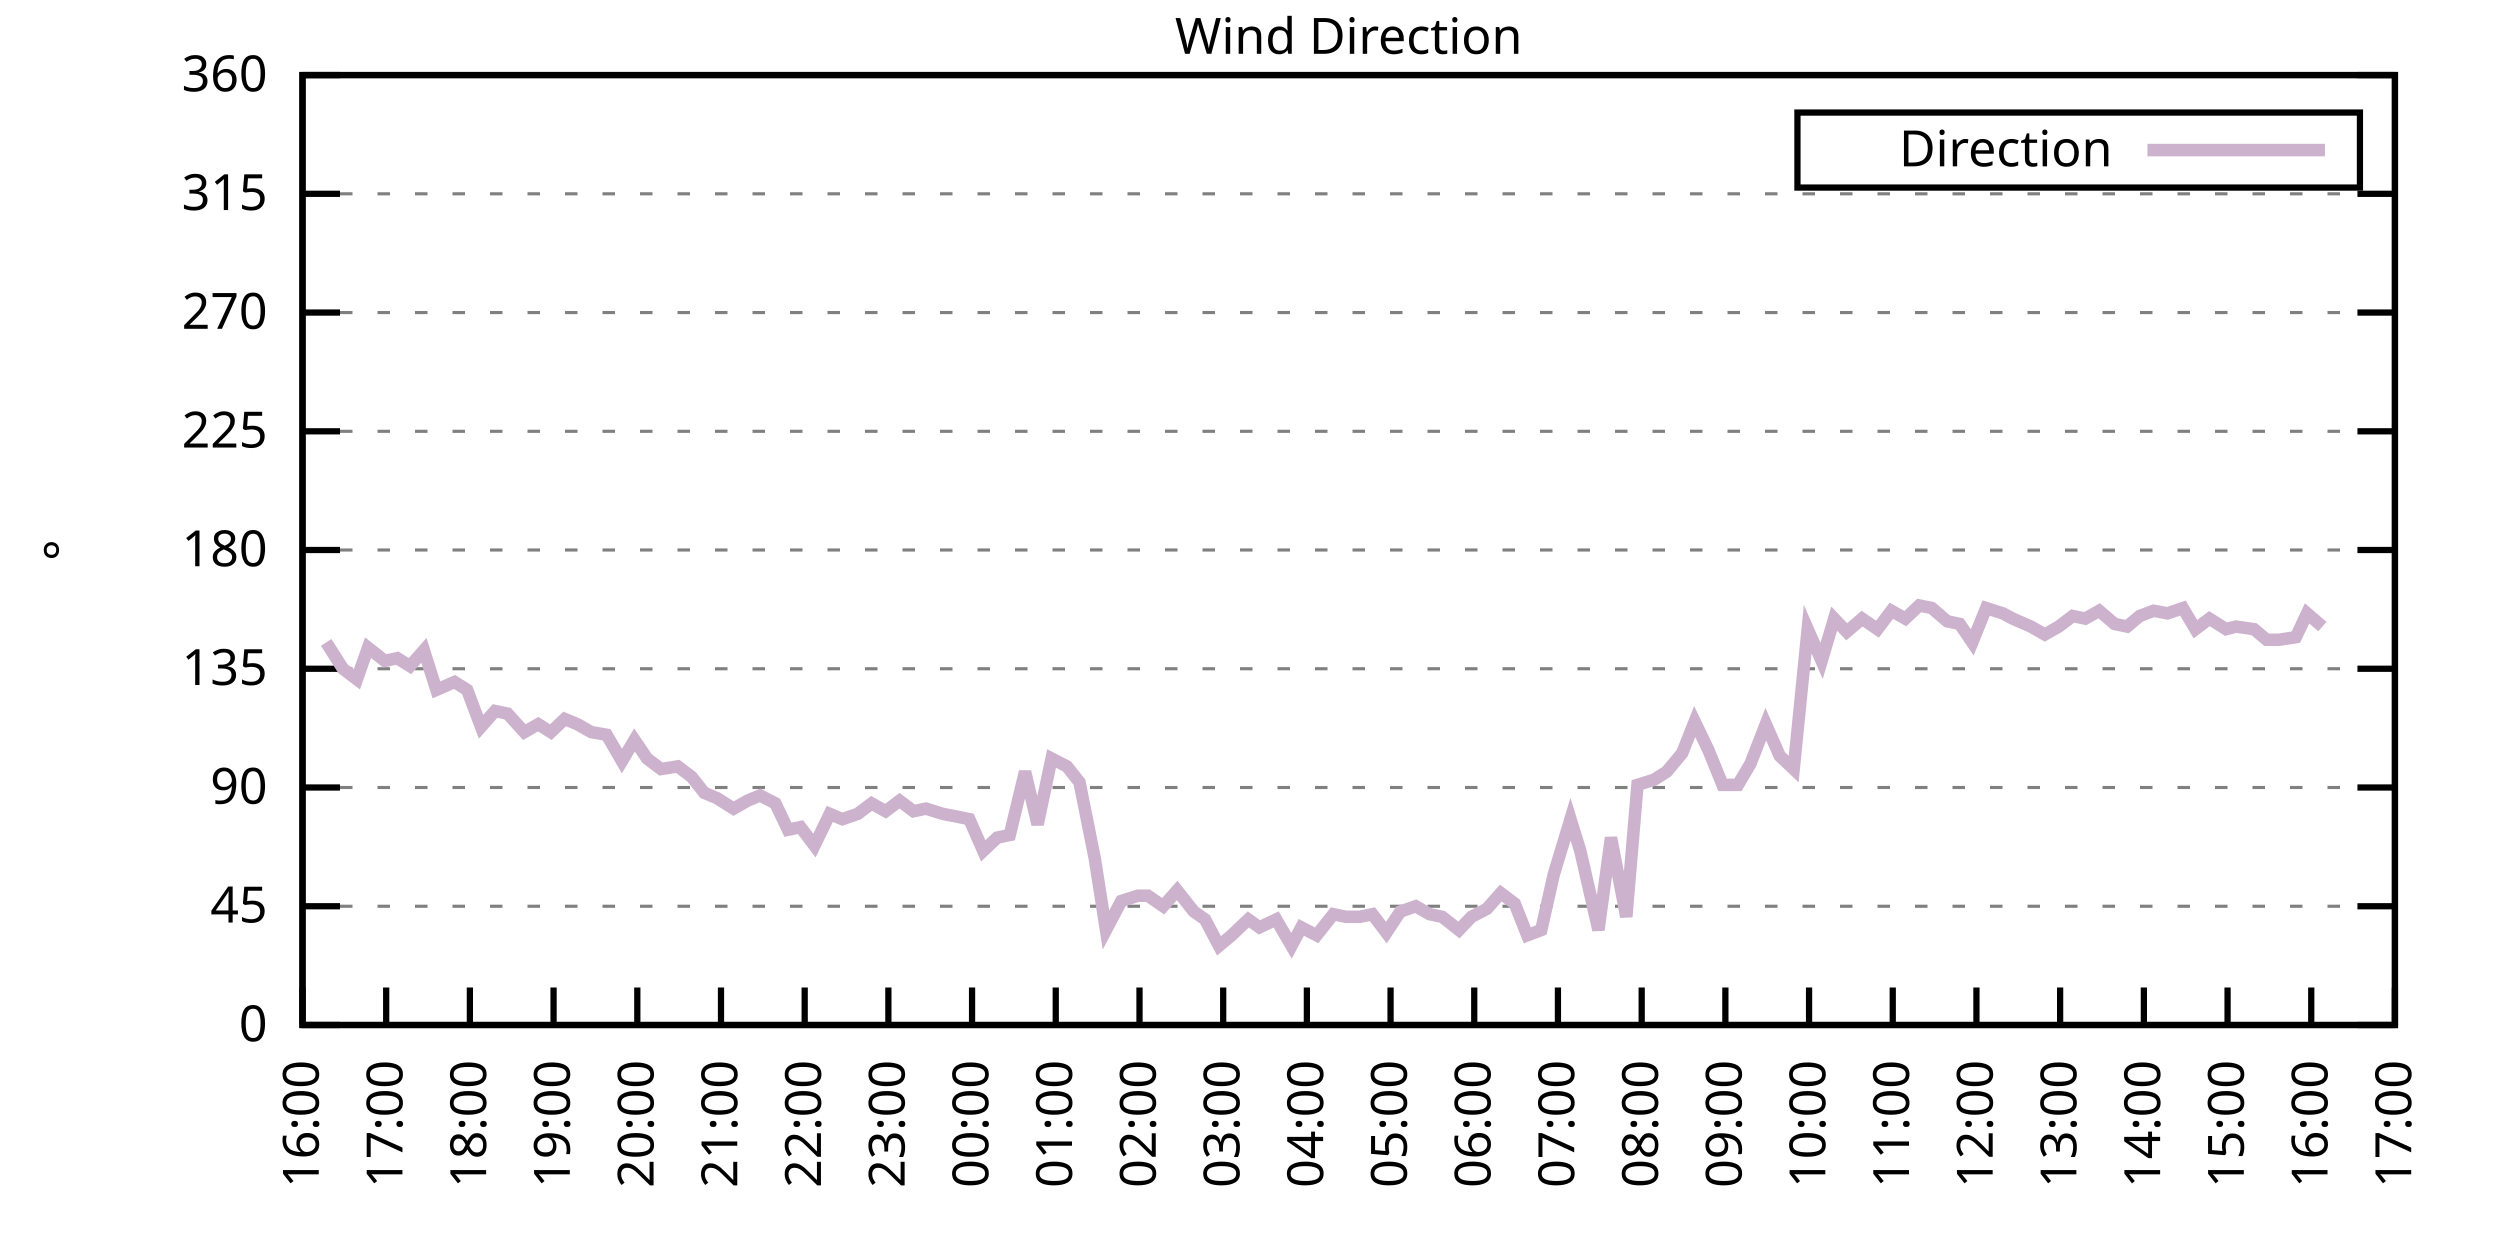
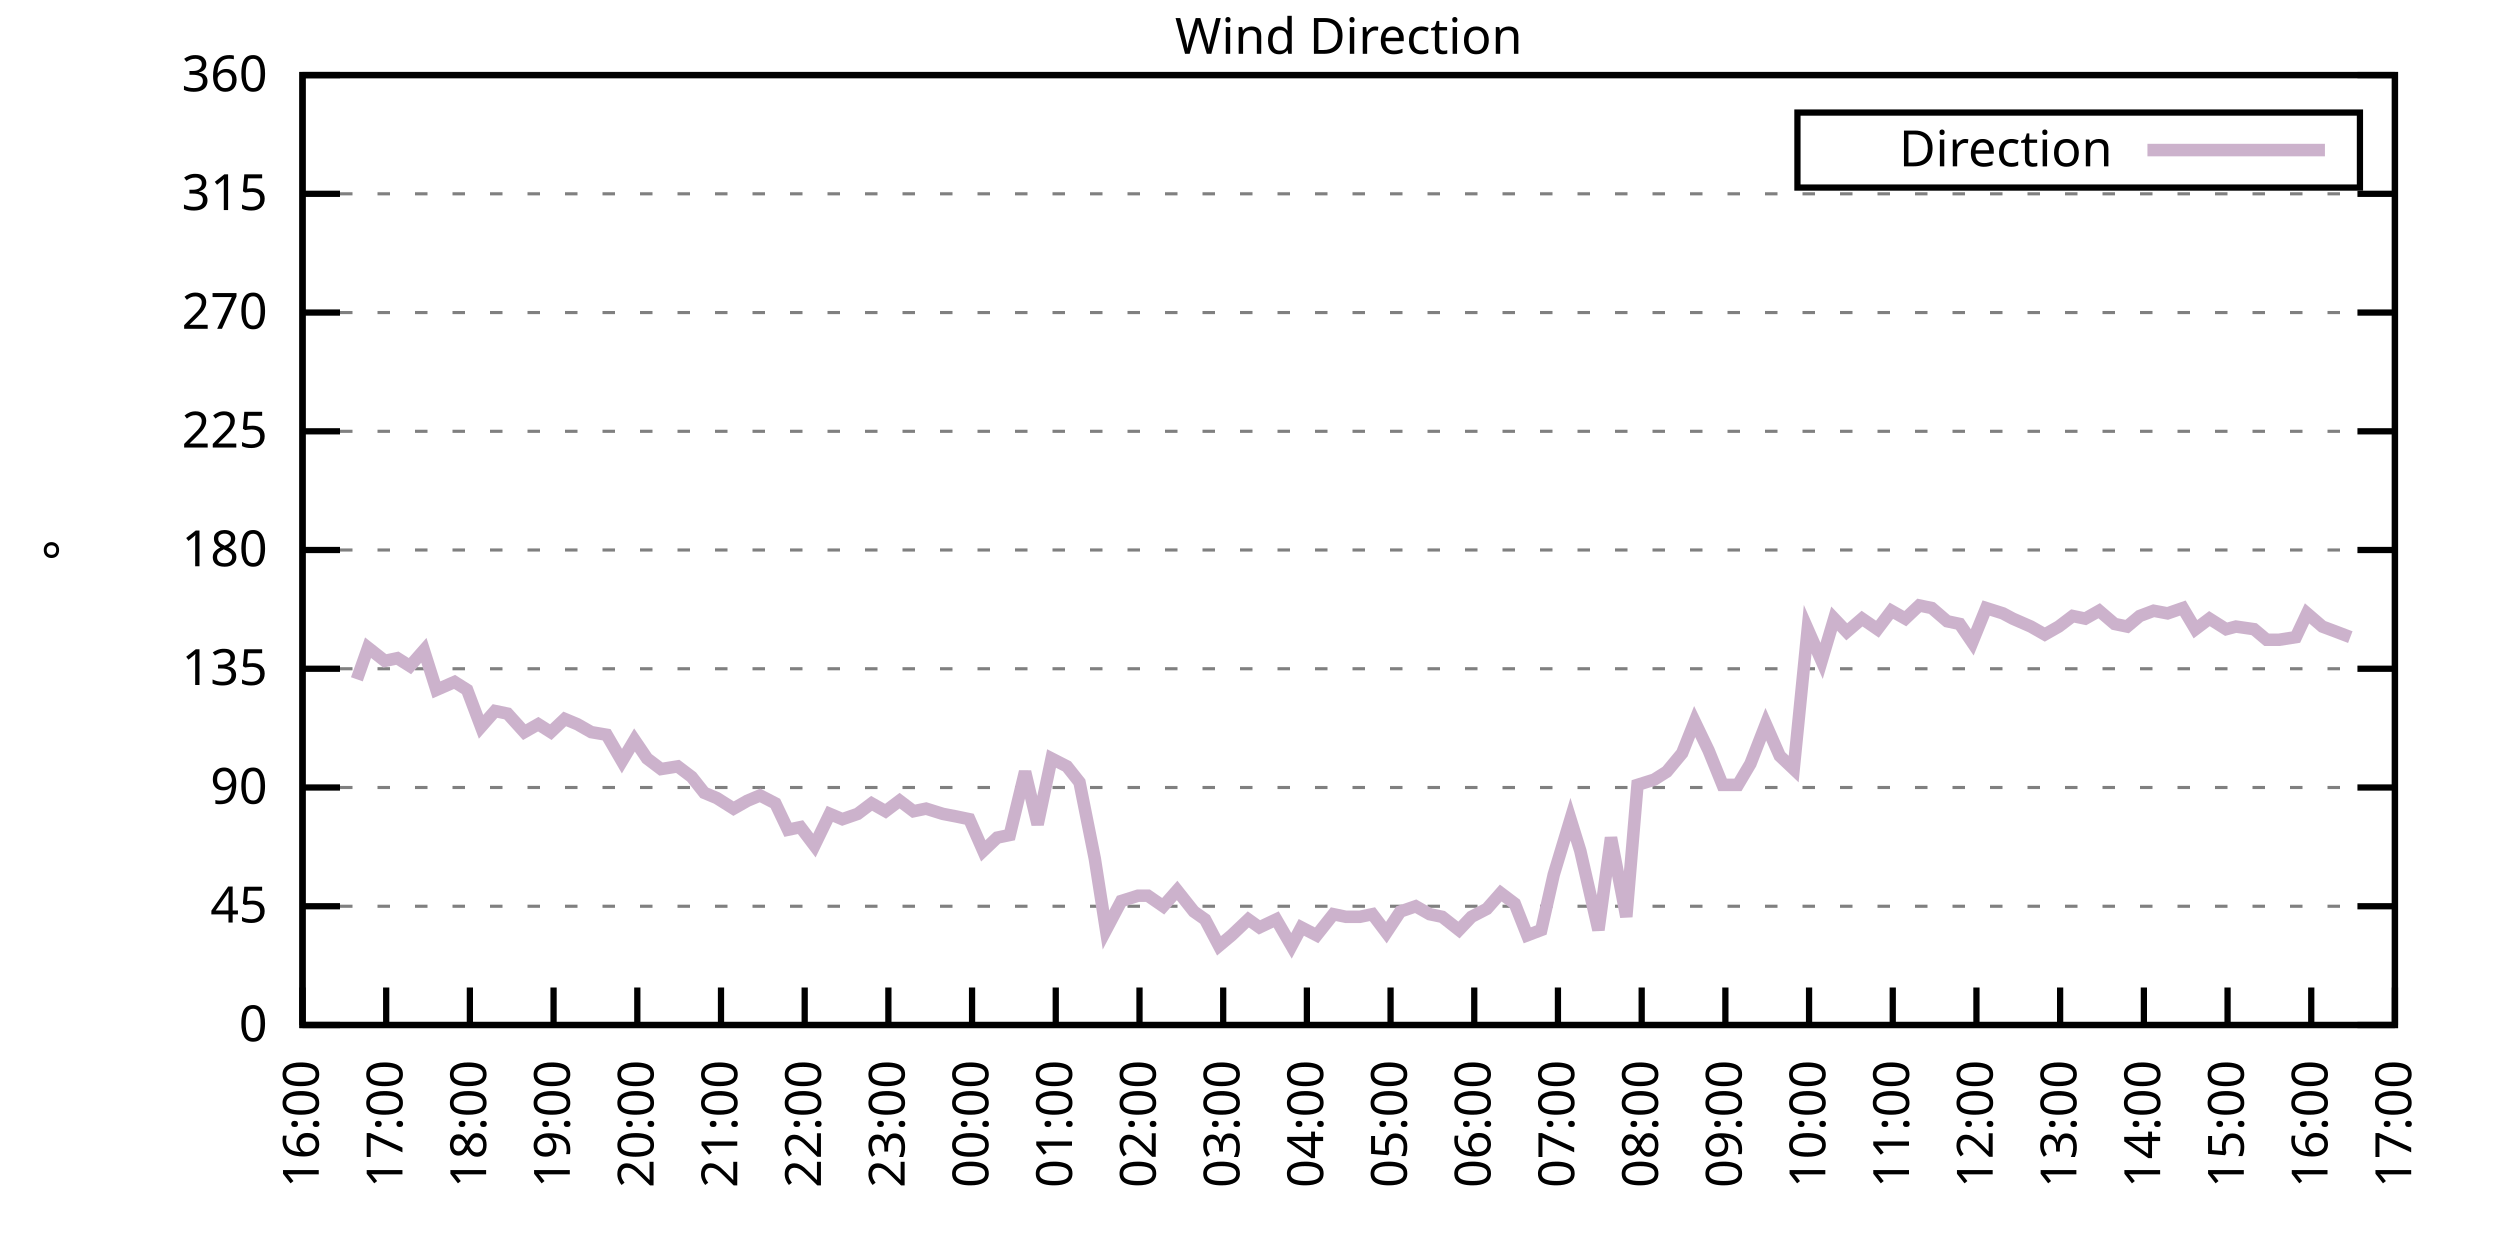
<svg xmlns="http://www.w3.org/2000/svg" xmlns:xlink="http://www.w3.org/1999/xlink" width="400" height="200" viewBox="0 0 400 200">
  <g id="gnuplot_canvas">
    <rect x="0" y="0" width="400" height="200" fill="none" />
    <defs>
      <circle id="gpDot" r="0.5" stroke-width="0.5" stroke="currentColor" />
      <path id="gpPt0" stroke-width="0.333" stroke="currentColor" d="M-1,0 h2 M0,-1 v2" />
      <path id="gpPt1" stroke-width="0.333" stroke="currentColor" d="M-1,-1 L1,1 M1,-1 L-1,1" />
      <path id="gpPt2" stroke-width="0.333" stroke="currentColor" d="M-1,0 L1,0 M0,-1 L0,1 M-1,-1 L1,1 M-1,1 L1,-1" />
      <rect id="gpPt3" stroke-width="0.333" stroke="currentColor" x="-1" y="-1" width="2" height="2" />
      <rect id="gpPt4" stroke-width="0.333" stroke="currentColor" fill="currentColor" x="-1" y="-1" width="2" height="2" />
      <circle id="gpPt5" stroke-width="0.333" stroke="currentColor" cx="0" cy="0" r="1" />
      <use xlink:href="#gpPt5" id="gpPt6" fill="currentColor" stroke="none" />
      <path id="gpPt7" stroke-width="0.333" stroke="currentColor" d="M0,-1.33 L-1.33,0.67 L1.33,0.67 z" />
      <use xlink:href="#gpPt7" id="gpPt8" fill="currentColor" stroke="none" />
      <use xlink:href="#gpPt7" id="gpPt9" stroke="currentColor" transform="rotate(180)" />
      <use xlink:href="#gpPt9" id="gpPt10" fill="currentColor" stroke="none" />
      <use xlink:href="#gpPt3" id="gpPt11" stroke="currentColor" transform="rotate(45)" />
      <use xlink:href="#gpPt11" id="gpPt12" fill="currentColor" stroke="none" />
      <path id="gpPt13" stroke-width="0.333" stroke="currentColor" d="M0,1.330 L1.265,0.411 L0.782,-1.067 L-0.782,-1.076 L-1.265,0.411 z" />
      <use xlink:href="#gpPt13" id="gpPt14" fill="currentColor" stroke="none" />
      <filter id="textbox" filterUnits="objectBoundingBox" x="0" y="0" height="1" width="1">
        <feFlood flood-color="white" flood-opacity="1" result="bgnd" />
        <feComposite in="SourceGraphic" in2="bgnd" operator="atop" />
      </filter>
      <filter id="greybox" filterUnits="objectBoundingBox" x="0" y="0" height="1" width="1">
        <feFlood flood-color="lightgrey" flood-opacity="1" result="grey" />
        <feComposite in="SourceGraphic" in2="grey" operator="atop" />
      </filter>
    </defs>
    <g fill="none" color="white" stroke="currentColor" stroke-width="1.00" stroke-linecap="butt" stroke-linejoin="miter">
</g>
    <g fill="none" color="black" stroke="currentColor" stroke-width="1.00" stroke-linecap="butt" stroke-linejoin="miter">
      <g stroke="none" shape-rendering="crispEdges">
        <polygon fill="rgb(255, 255, 255)" points="48.40,164.00 383.18,164.00 383.18,12.02 48.40,12.02 " />
      </g>
    </g>
    <g fill="none" color="black" stroke="currentColor" stroke-width="1.00" stroke-linecap="butt" stroke-linejoin="miter">
</g>
    <g fill="none" color="black" stroke="black" stroke-width="0.50" stroke-linecap="butt" stroke-linejoin="miter">
</g>
    <g fill="none" color="gray" stroke="currentColor" stroke-width="0.50" stroke-linecap="butt" stroke-linejoin="miter">
      <path stroke="gray" stroke-dasharray="2,4" class="gridline" d="M48.40,164.00 L383.19,164.00  " />
    </g>
    <g fill="none" color="gray" stroke="gray" stroke-width="1.00" stroke-linecap="butt" stroke-linejoin="miter">
</g>
    <g fill="none" color="black" stroke="currentColor" stroke-width="1.00" stroke-linecap="butt" stroke-linejoin="miter">
      <path stroke="black" d="M48.40,164.00 L54.40,164.00 M383.19,164.00 L377.19,164.00  " />
      <g transform="translate(42.80,166.60)" stroke="none" fill="black" font-family="Sans" font-size="8.00" text-anchor="end">
        <text>
          <tspan font-family="Sans"> 0</tspan>
        </text>
      </g>
    </g>
    <g fill="none" color="black" stroke="currentColor" stroke-width="1.00" stroke-linecap="butt" stroke-linejoin="miter">
</g>
    <g fill="none" color="black" stroke="black" stroke-width="0.50" stroke-linecap="butt" stroke-linejoin="miter">
</g>
    <g fill="none" color="gray" stroke="currentColor" stroke-width="0.50" stroke-linecap="butt" stroke-linejoin="miter">
      <path stroke="gray" stroke-dasharray="2,4" class="gridline" d="M48.40,145.00 L383.19,145.00  " />
    </g>
    <g fill="none" color="gray" stroke="gray" stroke-width="1.00" stroke-linecap="butt" stroke-linejoin="miter">
</g>
    <g fill="none" color="black" stroke="currentColor" stroke-width="1.00" stroke-linecap="butt" stroke-linejoin="miter">
      <path stroke="black" d="M48.40,145.00 L54.40,145.00 M383.19,145.00 L377.19,145.00  " />
      <g transform="translate(42.80,147.60)" stroke="none" fill="black" font-family="Sans" font-size="8.00" text-anchor="end">
        <text>
          <tspan font-family="Sans"> 45</tspan>
        </text>
      </g>
    </g>
    <g fill="none" color="black" stroke="currentColor" stroke-width="1.00" stroke-linecap="butt" stroke-linejoin="miter">
</g>
    <g fill="none" color="black" stroke="black" stroke-width="0.50" stroke-linecap="butt" stroke-linejoin="miter">
</g>
    <g fill="none" color="gray" stroke="currentColor" stroke-width="0.50" stroke-linecap="butt" stroke-linejoin="miter">
      <path stroke="gray" stroke-dasharray="2,4" class="gridline" d="M48.40,126.00 L383.19,126.00  " />
    </g>
    <g fill="none" color="gray" stroke="gray" stroke-width="1.00" stroke-linecap="butt" stroke-linejoin="miter">
</g>
    <g fill="none" color="black" stroke="currentColor" stroke-width="1.00" stroke-linecap="butt" stroke-linejoin="miter">
      <path stroke="black" d="M48.40,126.00 L54.40,126.00 M383.19,126.00 L377.19,126.00  " />
      <g transform="translate(42.80,128.60)" stroke="none" fill="black" font-family="Sans" font-size="8.00" text-anchor="end">
        <text>
          <tspan font-family="Sans"> 90</tspan>
        </text>
      </g>
    </g>
    <g fill="none" color="black" stroke="currentColor" stroke-width="1.00" stroke-linecap="butt" stroke-linejoin="miter">
</g>
    <g fill="none" color="black" stroke="black" stroke-width="0.50" stroke-linecap="butt" stroke-linejoin="miter">
</g>
    <g fill="none" color="gray" stroke="currentColor" stroke-width="0.50" stroke-linecap="butt" stroke-linejoin="miter">
      <path stroke="gray" stroke-dasharray="2,4" class="gridline" d="M48.40,107.00 L383.19,107.00  " />
    </g>
    <g fill="none" color="gray" stroke="gray" stroke-width="1.00" stroke-linecap="butt" stroke-linejoin="miter">
</g>
    <g fill="none" color="black" stroke="currentColor" stroke-width="1.00" stroke-linecap="butt" stroke-linejoin="miter">
      <path stroke="black" d="M48.40,107.00 L54.40,107.00 M383.19,107.00 L377.19,107.00  " />
      <g transform="translate(42.80,109.60)" stroke="none" fill="black" font-family="Sans" font-size="8.00" text-anchor="end">
        <text>
          <tspan font-family="Sans"> 135</tspan>
        </text>
      </g>
    </g>
    <g fill="none" color="black" stroke="currentColor" stroke-width="1.00" stroke-linecap="butt" stroke-linejoin="miter">
</g>
    <g fill="none" color="black" stroke="black" stroke-width="0.50" stroke-linecap="butt" stroke-linejoin="miter">
</g>
    <g fill="none" color="gray" stroke="currentColor" stroke-width="0.50" stroke-linecap="butt" stroke-linejoin="miter">
      <path stroke="gray" stroke-dasharray="2,4" class="gridline" d="M48.40,88.00 L383.19,88.00  " />
    </g>
    <g fill="none" color="gray" stroke="gray" stroke-width="1.00" stroke-linecap="butt" stroke-linejoin="miter">
</g>
    <g fill="none" color="black" stroke="currentColor" stroke-width="1.00" stroke-linecap="butt" stroke-linejoin="miter">
      <path stroke="black" d="M48.40,88.00 L54.40,88.00 M383.19,88.00 L377.19,88.00  " />
      <g transform="translate(42.80,90.60)" stroke="none" fill="black" font-family="Sans" font-size="8.00" text-anchor="end">
        <text>
          <tspan font-family="Sans"> 180</tspan>
        </text>
      </g>
    </g>
    <g fill="none" color="black" stroke="currentColor" stroke-width="1.00" stroke-linecap="butt" stroke-linejoin="miter">
</g>
    <g fill="none" color="black" stroke="black" stroke-width="0.50" stroke-linecap="butt" stroke-linejoin="miter">
</g>
    <g fill="none" color="gray" stroke="currentColor" stroke-width="0.50" stroke-linecap="butt" stroke-linejoin="miter">
      <path stroke="gray" stroke-dasharray="2,4" class="gridline" d="M48.40,69.01 L383.19,69.01  " />
    </g>
    <g fill="none" color="gray" stroke="gray" stroke-width="1.00" stroke-linecap="butt" stroke-linejoin="miter">
</g>
    <g fill="none" color="black" stroke="currentColor" stroke-width="1.00" stroke-linecap="butt" stroke-linejoin="miter">
      <path stroke="black" d="M48.40,69.01 L54.40,69.01 M383.19,69.01 L377.19,69.01  " />
      <g transform="translate(42.80,71.61)" stroke="none" fill="black" font-family="Sans" font-size="8.00" text-anchor="end">
        <text>
          <tspan font-family="Sans"> 225</tspan>
        </text>
      </g>
    </g>
    <g fill="none" color="black" stroke="currentColor" stroke-width="1.00" stroke-linecap="butt" stroke-linejoin="miter">
</g>
    <g fill="none" color="black" stroke="black" stroke-width="0.50" stroke-linecap="butt" stroke-linejoin="miter">
</g>
    <g fill="none" color="gray" stroke="currentColor" stroke-width="0.50" stroke-linecap="butt" stroke-linejoin="miter">
      <path stroke="gray" stroke-dasharray="2,4" class="gridline" d="M48.40,50.01 L383.19,50.01  " />
    </g>
    <g fill="none" color="gray" stroke="gray" stroke-width="1.00" stroke-linecap="butt" stroke-linejoin="miter">
</g>
    <g fill="none" color="black" stroke="currentColor" stroke-width="1.00" stroke-linecap="butt" stroke-linejoin="miter">
      <path stroke="black" d="M48.40,50.01 L54.40,50.01 M383.19,50.01 L377.19,50.01  " />
      <g transform="translate(42.80,52.61)" stroke="none" fill="black" font-family="Sans" font-size="8.00" text-anchor="end">
        <text>
          <tspan font-family="Sans"> 270</tspan>
        </text>
      </g>
    </g>
    <g fill="none" color="black" stroke="currentColor" stroke-width="1.00" stroke-linecap="butt" stroke-linejoin="miter">
</g>
    <g fill="none" color="black" stroke="black" stroke-width="0.50" stroke-linecap="butt" stroke-linejoin="miter">
</g>
    <g fill="none" color="gray" stroke="currentColor" stroke-width="0.50" stroke-linecap="butt" stroke-linejoin="miter">
      <path stroke="gray" stroke-dasharray="2,4" class="gridline" d="M48.40,31.01 L383.19,31.01  " />
    </g>
    <g fill="none" color="gray" stroke="gray" stroke-width="1.00" stroke-linecap="butt" stroke-linejoin="miter">
</g>
    <g fill="none" color="black" stroke="currentColor" stroke-width="1.00" stroke-linecap="butt" stroke-linejoin="miter">
      <path stroke="black" d="M48.40,31.01 L54.40,31.01 M383.19,31.01 L377.19,31.01  " />
      <g transform="translate(42.80,33.61)" stroke="none" fill="black" font-family="Sans" font-size="8.00" text-anchor="end">
        <text>
          <tspan font-family="Sans"> 315</tspan>
        </text>
      </g>
    </g>
    <g fill="none" color="black" stroke="currentColor" stroke-width="1.00" stroke-linecap="butt" stroke-linejoin="miter">
</g>
    <g fill="none" color="black" stroke="black" stroke-width="0.50" stroke-linecap="butt" stroke-linejoin="miter">
</g>
    <g fill="none" color="gray" stroke="currentColor" stroke-width="0.50" stroke-linecap="butt" stroke-linejoin="miter">
      <path stroke="gray" stroke-dasharray="2,4" class="gridline" d="M48.40,12.01 L383.19,12.01  " />
    </g>
    <g fill="none" color="gray" stroke="gray" stroke-width="1.00" stroke-linecap="butt" stroke-linejoin="miter">
</g>
    <g fill="none" color="black" stroke="currentColor" stroke-width="1.00" stroke-linecap="butt" stroke-linejoin="miter">
      <path stroke="black" d="M48.40,12.01 L54.40,12.01 M383.19,12.01 L377.19,12.01  " />
      <g transform="translate(42.80,14.61)" stroke="none" fill="black" font-family="Sans" font-size="8.00" text-anchor="end">
        <text>
          <tspan font-family="Sans"> 360</tspan>
        </text>
      </g>
    </g>
    <g fill="none" color="black" stroke="currentColor" stroke-width="1.00" stroke-linecap="butt" stroke-linejoin="miter">
      <path stroke="black" d="M48.40,164.00 L48.40,158.00  " />
      <g transform="translate(51.00,169.60) rotate(270.00)" stroke="none" fill="black" font-family="Sans" font-size="8.00" text-anchor="end">
        <text>
          <tspan font-family="Sans">16:00</tspan>
        </text>
      </g>
    </g>
    <g fill="none" color="black" stroke="currentColor" stroke-width="1.00" stroke-linecap="butt" stroke-linejoin="miter">
      <path stroke="black" d="M61.79,164.00 L61.79,158.00  " />
      <g transform="translate(64.39,169.60) rotate(270.00)" stroke="none" fill="black" font-family="Sans" font-size="8.00" text-anchor="end">
        <text>
          <tspan font-family="Sans">17:00</tspan>
        </text>
      </g>
    </g>
    <g fill="none" color="black" stroke="currentColor" stroke-width="1.00" stroke-linecap="butt" stroke-linejoin="miter">
      <path stroke="black" d="M75.18,164.00 L75.18,158.00  " />
      <g transform="translate(77.78,169.60) rotate(270.00)" stroke="none" fill="black" font-family="Sans" font-size="8.00" text-anchor="end">
        <text>
          <tspan font-family="Sans">18:00</tspan>
        </text>
      </g>
    </g>
    <g fill="none" color="black" stroke="currentColor" stroke-width="1.00" stroke-linecap="butt" stroke-linejoin="miter">
      <path stroke="black" d="M88.57,164.00 L88.57,158.00  " />
      <g transform="translate(91.17,169.60) rotate(270.00)" stroke="none" fill="black" font-family="Sans" font-size="8.00" text-anchor="end">
        <text>
          <tspan font-family="Sans">19:00</tspan>
        </text>
      </g>
    </g>
    <g fill="none" color="black" stroke="currentColor" stroke-width="1.00" stroke-linecap="butt" stroke-linejoin="miter">
      <path stroke="black" d="M101.97,164.00 L101.97,158.00  " />
      <g transform="translate(104.57,169.60) rotate(270.00)" stroke="none" fill="black" font-family="Sans" font-size="8.00" text-anchor="end">
        <text>
          <tspan font-family="Sans">20:00</tspan>
        </text>
      </g>
    </g>
    <g fill="none" color="black" stroke="currentColor" stroke-width="1.00" stroke-linecap="butt" stroke-linejoin="miter">
      <path stroke="black" d="M115.36,164.00 L115.36,158.00  " />
      <g transform="translate(117.96,169.60) rotate(270.00)" stroke="none" fill="black" font-family="Sans" font-size="8.00" text-anchor="end">
        <text>
          <tspan font-family="Sans">21:00</tspan>
        </text>
      </g>
    </g>
    <g fill="none" color="black" stroke="currentColor" stroke-width="1.00" stroke-linecap="butt" stroke-linejoin="miter">
      <path stroke="black" d="M128.75,164.00 L128.75,158.00  " />
      <g transform="translate(131.35,169.60) rotate(270.00)" stroke="none" fill="black" font-family="Sans" font-size="8.00" text-anchor="end">
        <text>
          <tspan font-family="Sans">22:00</tspan>
        </text>
      </g>
    </g>
    <g fill="none" color="black" stroke="currentColor" stroke-width="1.00" stroke-linecap="butt" stroke-linejoin="miter">
      <path stroke="black" d="M142.14,164.00 L142.14,158.00  " />
      <g transform="translate(144.74,169.60) rotate(270.00)" stroke="none" fill="black" font-family="Sans" font-size="8.00" text-anchor="end">
        <text>
          <tspan font-family="Sans">23:00</tspan>
        </text>
      </g>
    </g>
    <g fill="none" color="black" stroke="currentColor" stroke-width="1.00" stroke-linecap="butt" stroke-linejoin="miter">
      <path stroke="black" d="M155.53,164.00 L155.53,158.00  " />
      <g transform="translate(158.13,169.60) rotate(270.00)" stroke="none" fill="black" font-family="Sans" font-size="8.00" text-anchor="end">
        <text>
          <tspan font-family="Sans">00:00</tspan>
        </text>
      </g>
    </g>
    <g fill="none" color="black" stroke="currentColor" stroke-width="1.00" stroke-linecap="butt" stroke-linejoin="miter">
      <path stroke="black" d="M168.92,164.00 L168.92,158.00  " />
      <g transform="translate(171.52,169.60) rotate(270.00)" stroke="none" fill="black" font-family="Sans" font-size="8.00" text-anchor="end">
        <text>
          <tspan font-family="Sans">01:00</tspan>
        </text>
      </g>
    </g>
    <g fill="none" color="black" stroke="currentColor" stroke-width="1.00" stroke-linecap="butt" stroke-linejoin="miter">
      <path stroke="black" d="M182.32,164.00 L182.32,158.00  " />
      <g transform="translate(184.92,169.60) rotate(270.00)" stroke="none" fill="black" font-family="Sans" font-size="8.00" text-anchor="end">
        <text>
          <tspan font-family="Sans">02:00</tspan>
        </text>
      </g>
    </g>
    <g fill="none" color="black" stroke="currentColor" stroke-width="1.00" stroke-linecap="butt" stroke-linejoin="miter">
      <path stroke="black" d="M195.71,164.00 L195.71,158.00  " />
      <g transform="translate(198.31,169.60) rotate(270.00)" stroke="none" fill="black" font-family="Sans" font-size="8.00" text-anchor="end">
        <text>
          <tspan font-family="Sans">03:00</tspan>
        </text>
      </g>
    </g>
    <g fill="none" color="black" stroke="currentColor" stroke-width="1.00" stroke-linecap="butt" stroke-linejoin="miter">
      <path stroke="black" d="M209.10,164.00 L209.10,158.00  " />
      <g transform="translate(211.70,169.60) rotate(270.00)" stroke="none" fill="black" font-family="Sans" font-size="8.00" text-anchor="end">
        <text>
          <tspan font-family="Sans">04:00</tspan>
        </text>
      </g>
    </g>
    <g fill="none" color="black" stroke="currentColor" stroke-width="1.00" stroke-linecap="butt" stroke-linejoin="miter">
      <path stroke="black" d="M222.49,164.00 L222.49,158.00  " />
      <g transform="translate(225.09,169.60) rotate(270.00)" stroke="none" fill="black" font-family="Sans" font-size="8.00" text-anchor="end">
        <text>
          <tspan font-family="Sans">05:00</tspan>
        </text>
      </g>
    </g>
    <g fill="none" color="black" stroke="currentColor" stroke-width="1.00" stroke-linecap="butt" stroke-linejoin="miter">
      <path stroke="black" d="M235.88,164.00 L235.88,158.00  " />
      <g transform="translate(238.48,169.60) rotate(270.00)" stroke="none" fill="black" font-family="Sans" font-size="8.00" text-anchor="end">
        <text>
          <tspan font-family="Sans">06:00</tspan>
        </text>
      </g>
    </g>
    <g fill="none" color="black" stroke="currentColor" stroke-width="1.00" stroke-linecap="butt" stroke-linejoin="miter">
      <path stroke="black" d="M249.27,164.00 L249.27,158.00  " />
      <g transform="translate(251.87,169.60) rotate(270.00)" stroke="none" fill="black" font-family="Sans" font-size="8.00" text-anchor="end">
        <text>
          <tspan font-family="Sans">07:00</tspan>
        </text>
      </g>
    </g>
    <g fill="none" color="black" stroke="currentColor" stroke-width="1.00" stroke-linecap="butt" stroke-linejoin="miter">
      <path stroke="black" d="M262.67,164.00 L262.67,158.00  " />
      <g transform="translate(265.27,169.60) rotate(270.00)" stroke="none" fill="black" font-family="Sans" font-size="8.00" text-anchor="end">
        <text>
          <tspan font-family="Sans">08:00</tspan>
        </text>
      </g>
    </g>
    <g fill="none" color="black" stroke="currentColor" stroke-width="1.00" stroke-linecap="butt" stroke-linejoin="miter">
      <path stroke="black" d="M276.06,164.00 L276.06,158.00  " />
      <g transform="translate(278.66,169.60) rotate(270.00)" stroke="none" fill="black" font-family="Sans" font-size="8.00" text-anchor="end">
        <text>
          <tspan font-family="Sans">09:00</tspan>
        </text>
      </g>
    </g>
    <g fill="none" color="black" stroke="currentColor" stroke-width="1.00" stroke-linecap="butt" stroke-linejoin="miter">
      <path stroke="black" d="M289.45,164.00 L289.45,158.00  " />
      <g transform="translate(292.05,169.60) rotate(270.00)" stroke="none" fill="black" font-family="Sans" font-size="8.00" text-anchor="end">
        <text>
          <tspan font-family="Sans">10:00</tspan>
        </text>
      </g>
    </g>
    <g fill="none" color="black" stroke="currentColor" stroke-width="1.00" stroke-linecap="butt" stroke-linejoin="miter">
      <path stroke="black" d="M302.84,164.00 L302.84,158.00  " />
      <g transform="translate(305.44,169.60) rotate(270.00)" stroke="none" fill="black" font-family="Sans" font-size="8.00" text-anchor="end">
        <text>
          <tspan font-family="Sans">11:00</tspan>
        </text>
      </g>
    </g>
    <g fill="none" color="black" stroke="currentColor" stroke-width="1.00" stroke-linecap="butt" stroke-linejoin="miter">
      <path stroke="black" d="M316.23,164.00 L316.23,158.00  " />
      <g transform="translate(318.83,169.60) rotate(270.00)" stroke="none" fill="black" font-family="Sans" font-size="8.00" text-anchor="end">
        <text>
          <tspan font-family="Sans">12:00</tspan>
        </text>
      </g>
    </g>
    <g fill="none" color="black" stroke="currentColor" stroke-width="1.00" stroke-linecap="butt" stroke-linejoin="miter">
      <path stroke="black" d="M329.62,164.00 L329.62,158.00  " />
      <g transform="translate(332.22,169.60) rotate(270.00)" stroke="none" fill="black" font-family="Sans" font-size="8.00" text-anchor="end">
        <text>
          <tspan font-family="Sans">13:00</tspan>
        </text>
      </g>
    </g>
    <g fill="none" color="black" stroke="currentColor" stroke-width="1.00" stroke-linecap="butt" stroke-linejoin="miter">
      <path stroke="black" d="M343.02,164.00 L343.02,158.00  " />
      <g transform="translate(345.62,169.60) rotate(270.00)" stroke="none" fill="black" font-family="Sans" font-size="8.00" text-anchor="end">
        <text>
          <tspan font-family="Sans">14:00</tspan>
        </text>
      </g>
    </g>
    <g fill="none" color="black" stroke="currentColor" stroke-width="1.00" stroke-linecap="butt" stroke-linejoin="miter">
      <path stroke="black" d="M356.41,164.00 L356.41,158.00  " />
      <g transform="translate(359.01,169.60) rotate(270.00)" stroke="none" fill="black" font-family="Sans" font-size="8.00" text-anchor="end">
        <text>
          <tspan font-family="Sans">15:00</tspan>
        </text>
      </g>
    </g>
    <g fill="none" color="black" stroke="currentColor" stroke-width="1.00" stroke-linecap="butt" stroke-linejoin="miter">
      <path stroke="black" d="M369.80,164.00 L369.80,158.00  " />
      <g transform="translate(372.40,169.60) rotate(270.00)" stroke="none" fill="black" font-family="Sans" font-size="8.00" text-anchor="end">
        <text>
          <tspan font-family="Sans">16:00</tspan>
        </text>
      </g>
    </g>
    <g fill="none" color="black" stroke="currentColor" stroke-width="1.00" stroke-linecap="butt" stroke-linejoin="miter">
      <path stroke="black" d="M383.19,164.00 L383.19,158.00  " />
      <g transform="translate(385.79,169.60) rotate(270.00)" stroke="none" fill="black" font-family="Sans" font-size="8.00" text-anchor="end">
        <text>
          <tspan font-family="Sans">17:00</tspan>
        </text>
      </g>
    </g>
    <g fill="none" color="black" stroke="currentColor" stroke-width="1.00" stroke-linecap="butt" stroke-linejoin="miter">
</g>
    <g fill="none" color="black" stroke="currentColor" stroke-width="1.00" stroke-linecap="butt" stroke-linejoin="miter">
      <path stroke="black" d="M48.40,12.01 L48.40,164.00 L383.19,164.00 L383.19,12.01 L48.40,12.01 Z  " />
    </g>
    <g fill="none" color="black" stroke="currentColor" stroke-width="1.00" stroke-linecap="butt" stroke-linejoin="miter">
</g>
    <g fill="none" color="black" stroke="currentColor" stroke-width="1.00" stroke-linecap="butt" stroke-linejoin="miter">
      <path stroke="black" d="M287.59,30.01 L287.59,18.01 L377.59,18.01 L377.59,30.01 L287.59,30.01 Z  " />
    </g>
    <g id="Wind_direction_plot_1">
      <g fill="none" color="white" stroke="black" stroke-width="2.00" stroke-linecap="butt" stroke-linejoin="miter">
</g>
      <g fill="none" color="black" stroke="currentColor" stroke-width="2.00" stroke-linecap="butt" stroke-linejoin="miter">
        <g transform="translate(337.99,26.61)" stroke="none" fill="black" font-family="Sans" font-size="8.00" text-anchor="end">
          <text>
            <tspan font-family="Sans">Direction</tspan>
          </text>
        </g>
      </g>
      <g fill="none" color="black" stroke="currentColor" stroke-width="2.00" stroke-linecap="butt" stroke-linejoin="miter">
-         <path stroke="rgb(204, 178, 204)" d="M343.59,24.01 L371.99,24.01 M52.19,102.78 L54.87,107.00 L57.10,108.69 L58.89,103.63 L61.57,105.74 L63.58,105.31   L65.59,106.58 L67.82,104.05 L69.83,110.38 L72.73,109.11 L74.74,110.38 L76.97,116.29 L79.20,113.76 L81.21,114.18   L83.89,117.14 L86.12,115.87 L88.13,117.14 L90.36,115.03 L92.37,115.87 L94.60,117.14 L97.06,117.56 L99.51,121.78   L101.52,118.40 L103.53,121.36 L105.76,123.05 L108.44,122.62 L110.67,124.31 L112.68,126.85 L114.69,127.69 L117.37,129.38   L119.60,128.11 L121.61,127.27 L124.06,128.54 L126.07,132.76 L128.08,132.34 L130.31,135.29 L132.77,130.22 L134.78,131.07   L137.23,130.22 L139.46,128.54 L141.69,129.80 L143.93,128.11 L146.16,129.80 L148.17,129.38 L150.85,130.22 L153.08,130.65   L155.09,131.07 L157.32,136.14 L159.55,134.02 L161.56,133.60 L164.01,123.47 L166.02,131.91 L168.25,121.36 L170.71,122.62   L172.72,125.16 L175.17,137.40 L176.96,148.80 L179.41,144.16 L182.09,143.31 L183.66,143.31 L186.11,145.00 L188.34,142.47   L191.02,145.85 L192.81,147.11 L195.04,151.33 L197.05,149.65 L199.73,147.11 L201.51,148.38 L204.19,147.11 L206.64,151.33   L208.21,148.38 L210.66,149.65 L213.34,146.27 L215.35,146.69 L217.58,146.69 L219.59,146.27 L221.82,149.22 L224.05,145.85   L226.51,145.00 L228.74,146.27 L230.75,146.69 L233.43,148.80 L235.44,146.69 L237.89,145.42 L240.12,142.89 L242.36,144.58   L244.36,149.65 L246.60,148.80 L248.60,139.93 L251.28,131.07 L252.85,136.14 L255.75,148.80 L257.76,134.02 L260.21,146.69   L262.00,125.58 L264.67,124.74 L266.68,123.47 L269.14,120.51 L271.15,115.45 L273.38,120.09 L275.61,125.58 L278.07,125.58   L280.07,122.20 L282.53,115.87 L284.76,120.94 L286.99,123.05 L289.23,100.67 L291.46,105.74 L293.47,98.98 L295.48,101.09   L297.93,98.98 L300.39,100.67 L302.62,97.72 L304.85,98.98 L307.08,96.87 L309.09,97.29 L311.54,99.40 L313.55,99.83   L315.56,102.78 L317.79,97.29 L320.47,98.14 L322.04,98.98 L324.94,100.25 L327.17,101.52 L329.40,100.25 L331.63,98.56   L333.64,98.98 L335.87,97.72 L338.33,99.83 L340.34,100.25 L342.35,98.56 L344.58,97.72 L346.81,98.14 L349.26,97.29   L351.27,100.67 L353.51,98.98 L356.18,100.67 L357.75,100.25 L360.65,100.67 L362.66,102.36 L364.66,102.36 L367.34,101.94   L369.13,98.14 L371.58,100.25  " />
+         <path stroke="rgb(204, 178, 204)" d="M343.59,24.01 L371.99,24.01 M57.10,108.69 L58.89,103.63 L61.57,105.74 L63.58,105.31 L65.59,106.58 L67.82,104.05   L69.83,110.38 L72.73,109.11 L74.74,110.38 L76.97,116.29 L79.20,113.76 L81.21,114.18 L83.89,117.14 L86.12,115.87   L88.13,117.14 L90.36,115.03 L92.37,115.87 L94.60,117.14 L97.06,117.56 L99.51,121.78 L101.52,118.40 L103.53,121.36   L105.76,123.05 L108.44,122.62 L110.67,124.31 L112.68,126.85 L114.69,127.69 L117.37,129.38 L119.60,128.11 L121.61,127.27   L124.06,128.54 L126.07,132.76 L128.08,132.34 L130.31,135.29 L132.77,130.22 L134.78,131.07 L137.23,130.22 L139.46,128.54   L141.69,129.80 L143.93,128.11 L146.16,129.80 L148.17,129.38 L150.85,130.22 L153.08,130.65 L155.09,131.07 L157.32,136.14   L159.55,134.02 L161.56,133.60 L164.01,123.47 L166.02,131.91 L168.25,121.36 L170.71,122.62 L172.72,125.16 L175.17,137.40   L176.96,148.80 L179.41,144.16 L182.09,143.31 L183.66,143.31 L186.11,145.00 L188.34,142.47 L191.02,145.85 L192.81,147.11   L195.04,151.33 L197.05,149.65 L199.73,147.11 L201.51,148.38 L204.19,147.11 L206.64,151.33 L208.21,148.38 L210.66,149.65   L213.34,146.27 L215.35,146.69 L217.58,146.69 L219.59,146.27 L221.82,149.22 L224.05,145.85 L226.51,145.00 L228.74,146.27   L230.75,146.69 L233.43,148.80 L235.44,146.69 L237.89,145.42 L240.12,142.89 L242.36,144.58 L244.36,149.65 L246.60,148.80   L248.60,139.93 L251.28,131.07 L252.85,136.14 L255.75,148.80 L257.76,134.02 L260.21,146.69 L262.00,125.58 L264.67,124.74   L266.68,123.47 L269.14,120.51 L271.15,115.45 L273.38,120.09 L275.61,125.58 L278.07,125.58 L280.07,122.20 L282.53,115.87   L284.76,120.94 L286.99,123.05 L289.23,100.67 L291.46,105.74 L293.47,98.98 L295.48,101.09 L297.93,98.98 L300.39,100.67   L302.62,97.72 L304.85,98.98 L307.08,96.87 L309.09,97.29 L311.54,99.40 L313.55,99.83 L315.56,102.78 L317.79,97.29   L320.47,98.14 L322.04,98.98 L324.94,100.25 L327.17,101.52 L329.40,100.25 L331.63,98.56 L333.64,98.98 L335.87,97.72   L338.33,99.83 L340.34,100.25 L342.35,98.56 L344.58,97.72 L346.81,98.14 L349.26,97.29 L351.27,100.67 L353.51,98.98   L356.18,100.67 L357.75,100.25 L360.65,100.67 L362.66,102.36 L364.66,102.36 L367.34,101.94 L369.13,98.14 L371.58,100.25   L373.82,101.09 L376.05,101.94  " />
      </g>
    </g>
    <g fill="none" color="black" stroke="currentColor" stroke-width="2.00" stroke-linecap="butt" stroke-linejoin="miter">
</g>
    <g fill="none" color="black" stroke="black" stroke-width="1.00" stroke-linecap="butt" stroke-linejoin="miter">
</g>
    <g fill="none" color="black" stroke="currentColor" stroke-width="1.00" stroke-linecap="butt" stroke-linejoin="miter">
      <path stroke="black" d="M48.40,12.01 L48.40,164.00 L383.19,164.00 L383.19,12.01 L48.40,12.01 Z  " />
      <g transform="translate(12.80,88.01) rotate(270.00)" stroke="none" fill="black" font-family="Sans" font-size="8.00" text-anchor="middle">
        <text>
          <tspan font-family="Sans">°</tspan>
        </text>
      </g>
    </g>
    <g fill="none" color="black" stroke="currentColor" stroke-width="1.00" stroke-linecap="butt" stroke-linejoin="miter">
</g>
    <g fill="none" color="black" stroke="currentColor" stroke-width="1.00" stroke-linecap="butt" stroke-linejoin="miter">
      <g transform="translate(215.79,8.61)" stroke="none" fill="black" font-family="Sans" font-size="8.00" text-anchor="middle">
        <text>
          <tspan font-family="Sans">Wind Direction</tspan>
        </text>
      </g>
    </g>
    <g fill="none" color="black" stroke="currentColor" stroke-width="1.00" stroke-linecap="butt" stroke-linejoin="miter">
</g>
  </g>
</svg>
